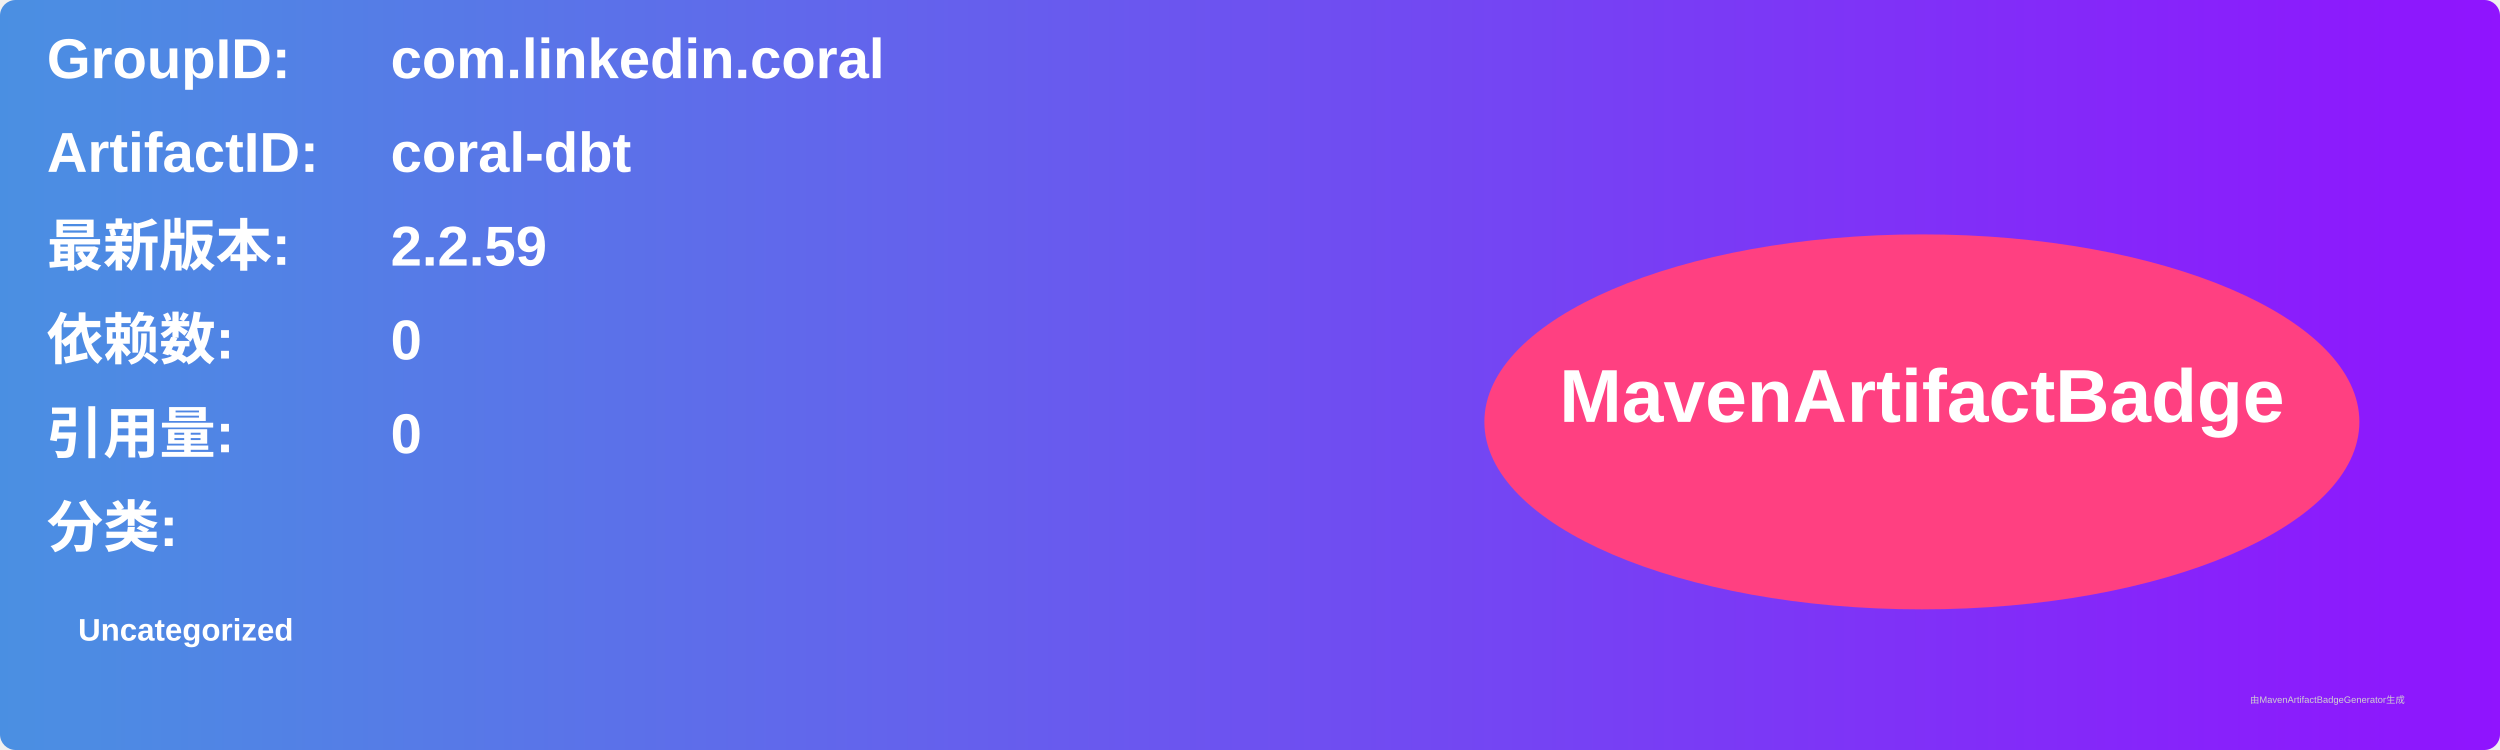
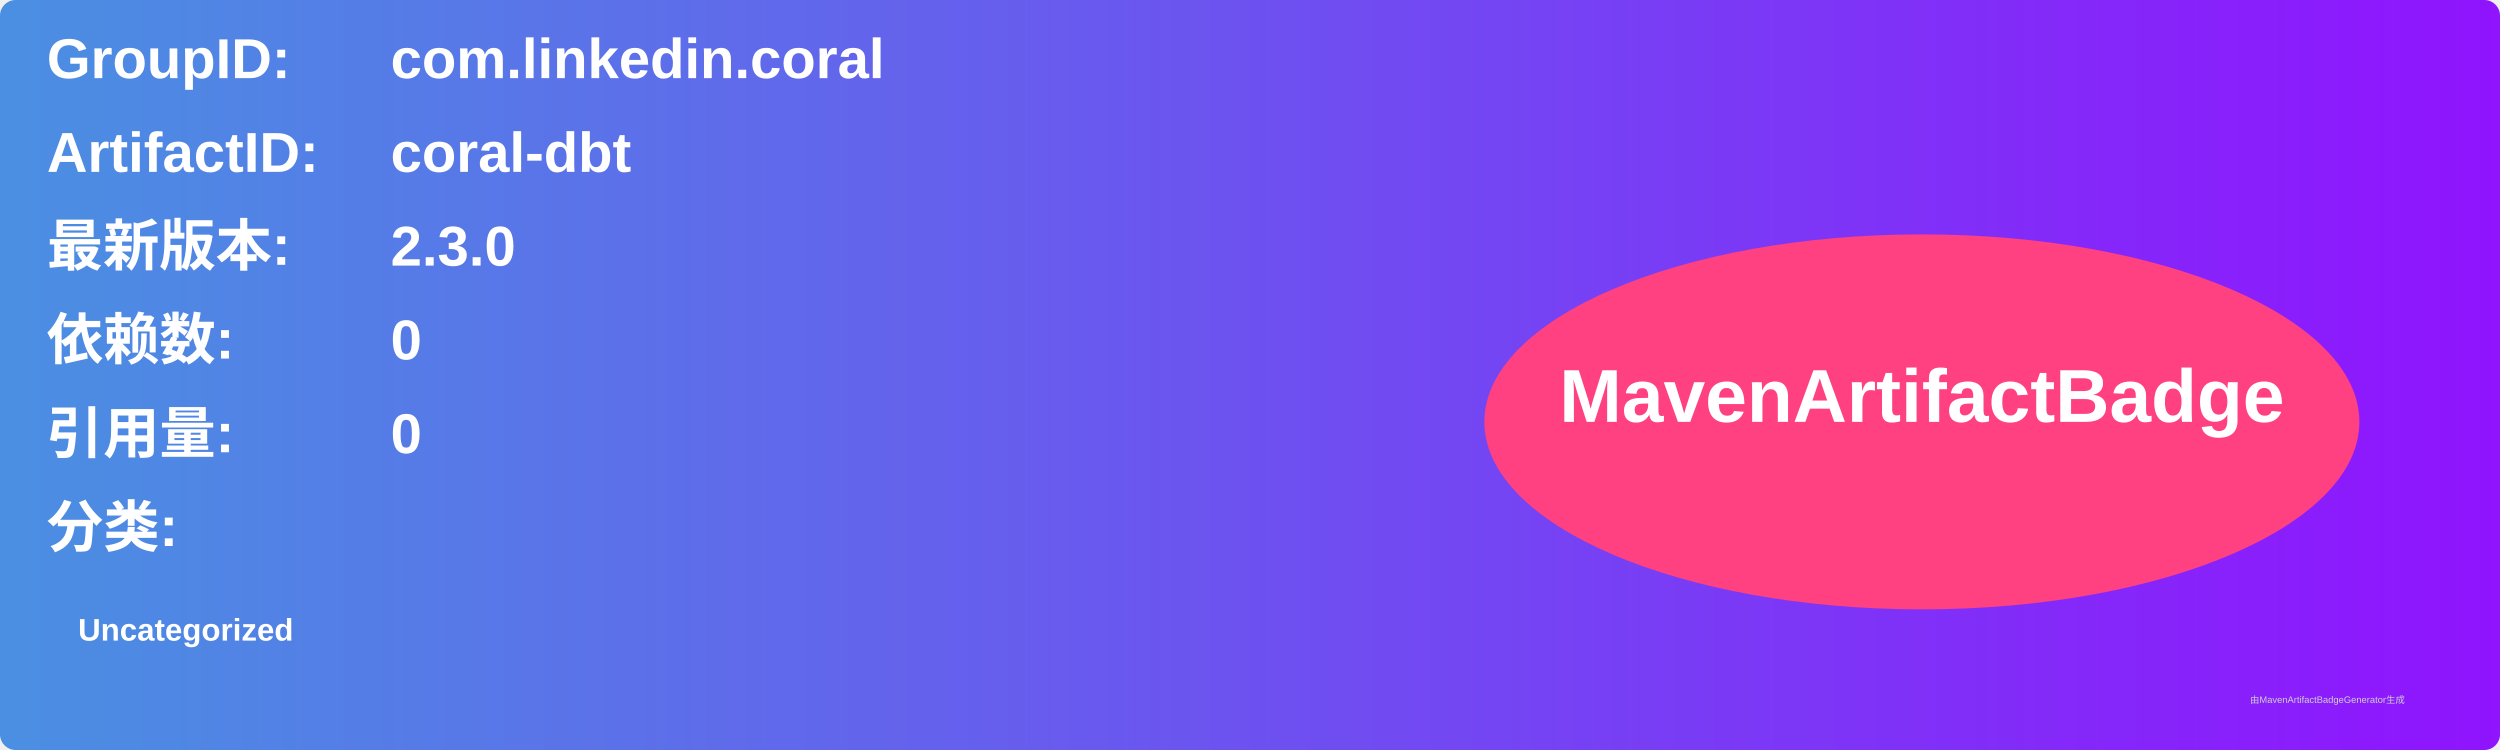
<svg xmlns="http://www.w3.org/2000/svg" width="800" height="240" viewBox="0 0 800 240">
  <linearGradient id="grad" x1="0%" y1="0%" x2="100%" y2="0%">
    <stop offset="0%" stop-color="#4a90e2" />
    <stop offset="100%" stop-color="#9013fe" />
  </linearGradient>
  <rect width="100%" height="100%" rx="5" ry="5" fill="url(#grad)" />
  <g transform="translate(15, 15)">
    <text x="0" y="10" font-family="Arial" font-size="18" fill="white" font-weight="bold" width="260">GroupID:</text>
    <text x="110" y="10" font-family="Arial" font-size="18" fill="white" font-weight="bold" width="460">com.linkedin.coral</text>
    <text x="0" y="40" font-family="Arial" font-size="18" fill="white" font-weight="bold" width="260">ArtifactID:</text>
    <text x="110" y="40" font-family="Arial" font-size="18" fill="white" font-weight="bold" width="460">coral-dbt</text>
    <text x="0" y="70" font-family="Arial" font-size="18" fill="white" font-weight="bold">最新版本:</text>
    <text x="110" y="70" font-family="Arial" font-size="18" fill="white" font-weight="bold">
-       <tspan font-weight="bold">2.2.59</tspan>
+       <tspan font-weight="bold">2.3.0</tspan>
    </text>
    <text x="0" y="100" font-family="Arial" font-size="18" fill="white" font-weight="bold">依赖数: </text>
    <text x="110" y="100" font-family="Arial" font-size="18" fill="white">
      <tspan font-weight="bold">0</tspan>
    </text>
    <text x="0" y="130" font-family="Arial" font-size="18" fill="white" font-weight="bold">引用量: </text>
    <text x="110" y="130" font-family="Arial" font-size="18" fill="white">
      <tspan font-weight="bold">0</tspan>
    </text>
    <text x="0" y="160" font-family="Arial" font-size="18" fill="white" font-weight="bold">分类:</text>
    <text x="10" y="190" font-family="Arial" font-size="10" fill="white">
      <tspan font-weight="bold">Uncategorized</tspan>
    </text>
    <ellipse cx="600" cy="120" rx="140" ry="60" fill="#ff4081" />
    <text x="600" y="120" text-anchor="middle" font-family="Arial" font-size="24" fill="white" font-weight="bold">MavenArtifactBadge</text>
  </g>
  <text x="720" y="225" font-family="Arial" font-size="3" fill="#d0d0d0">由MavenArtifactBadgeGenerator生成</text>
</svg>
